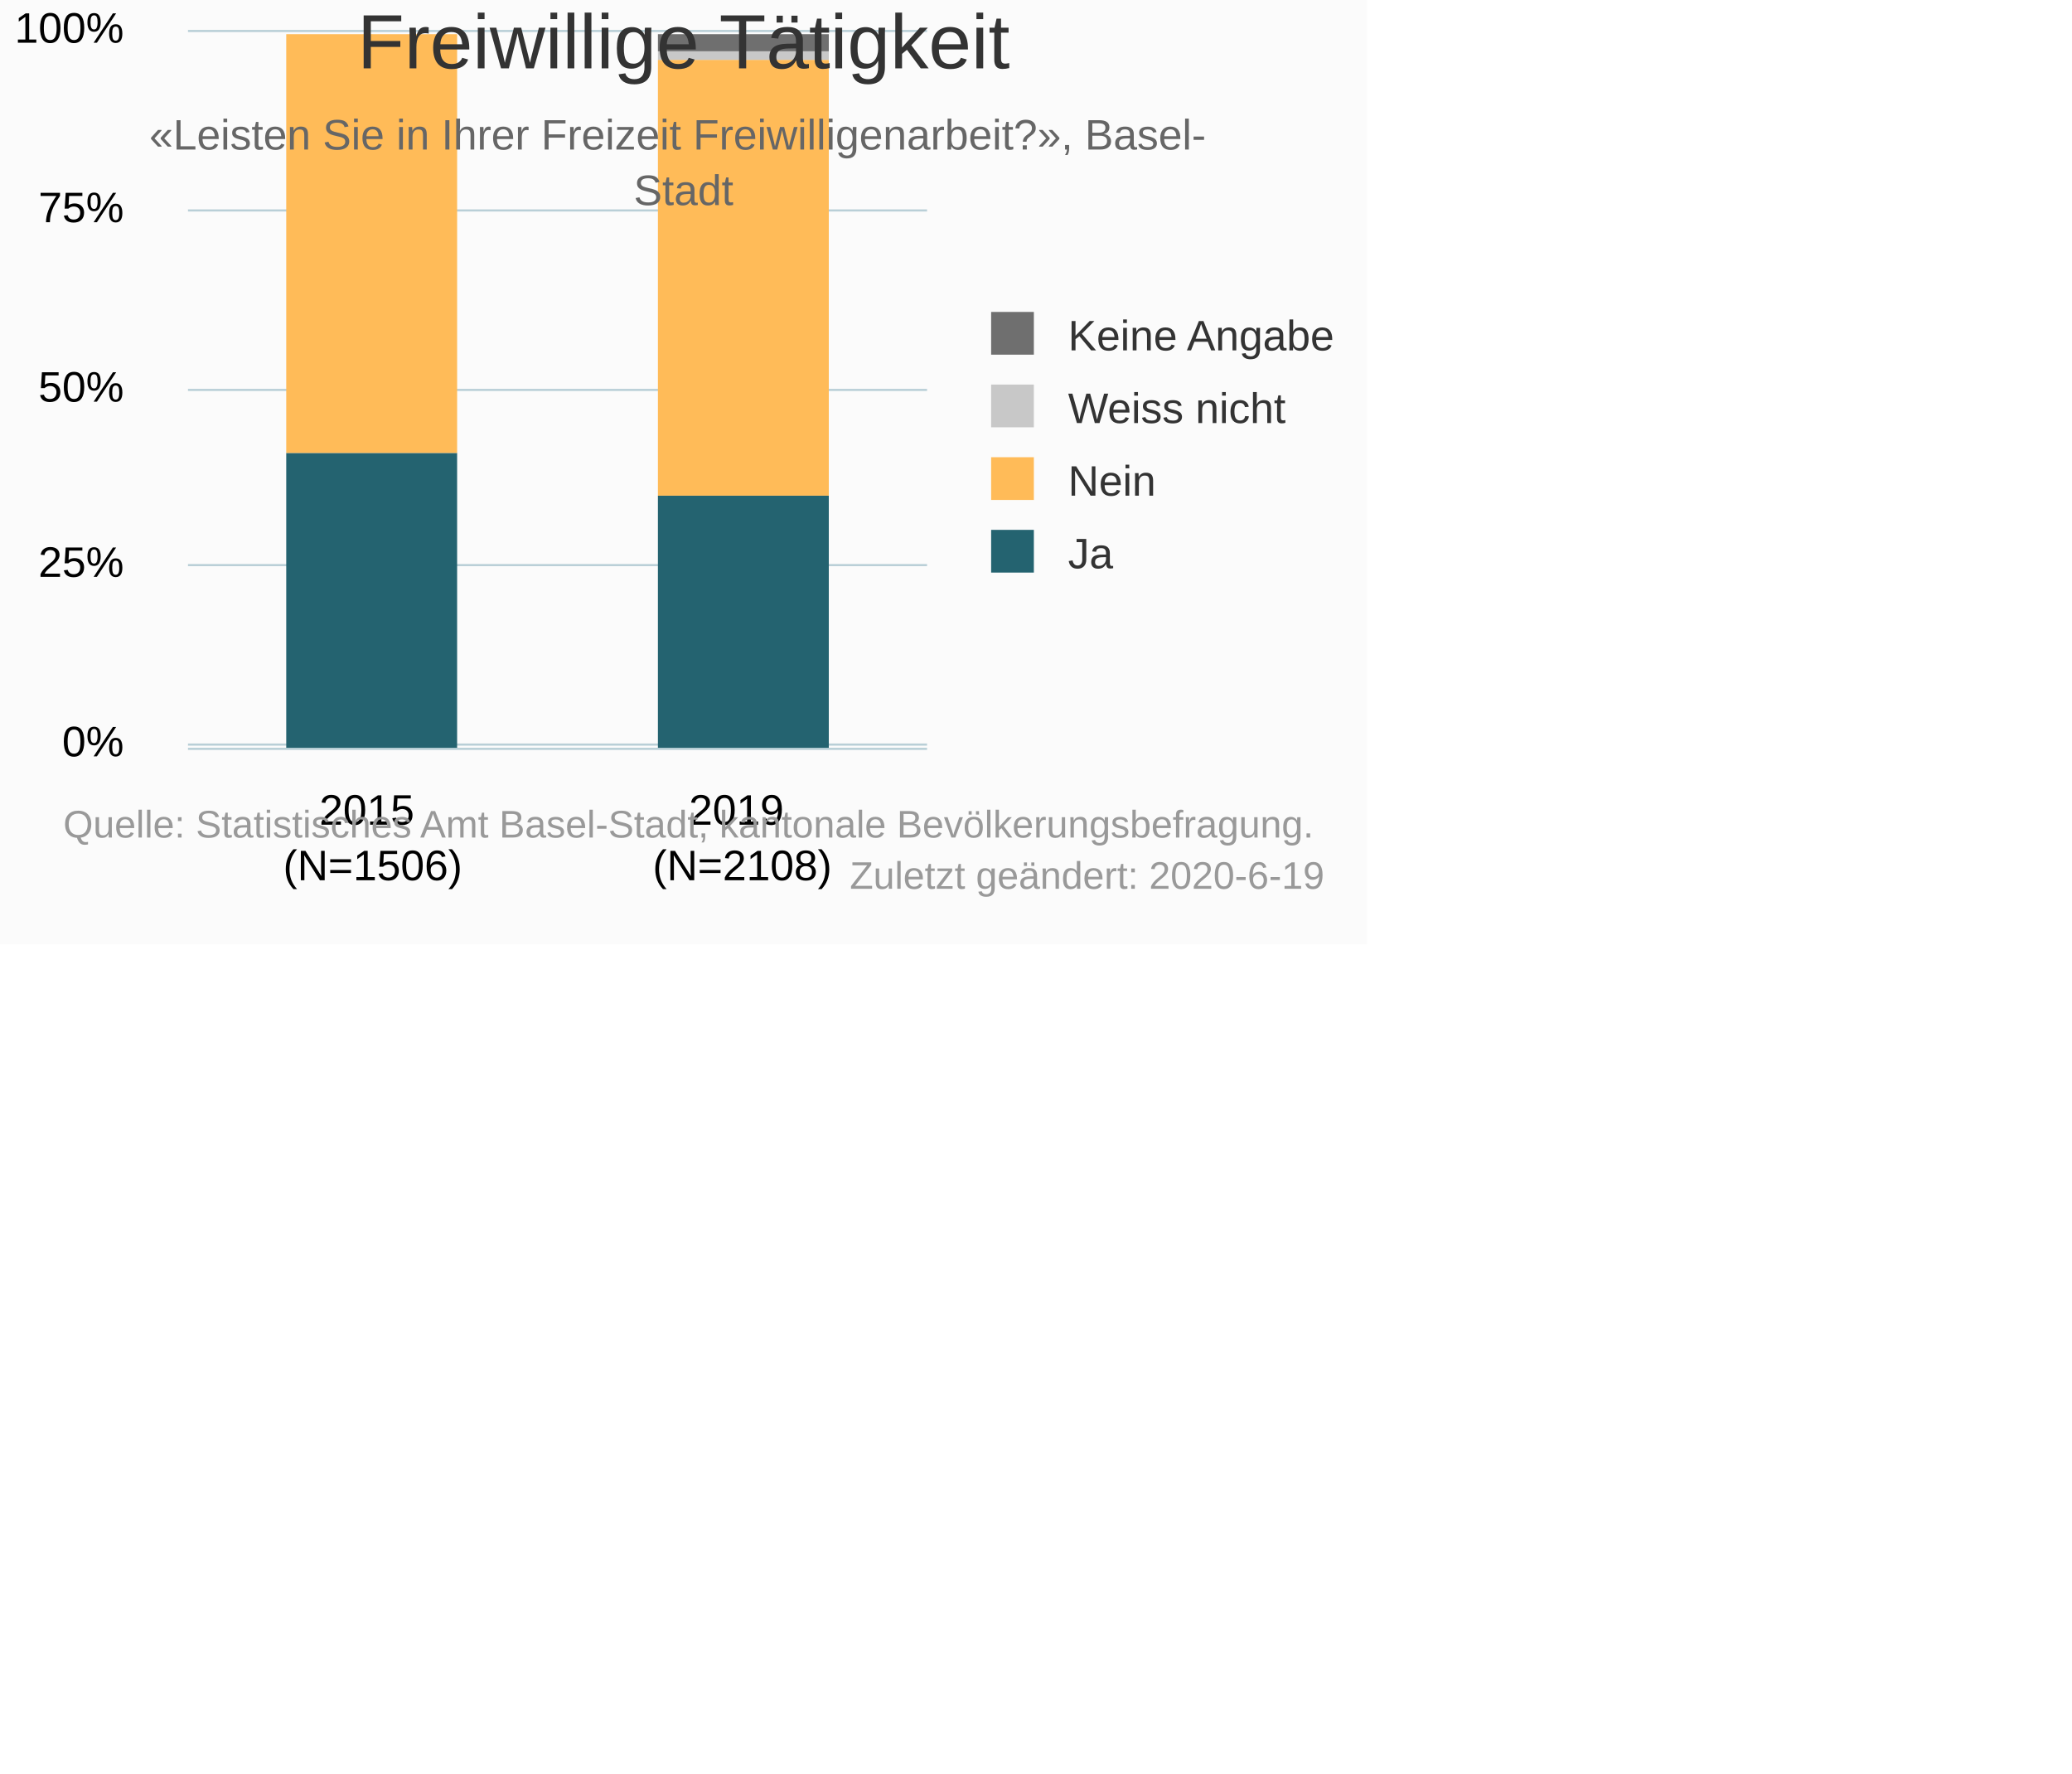
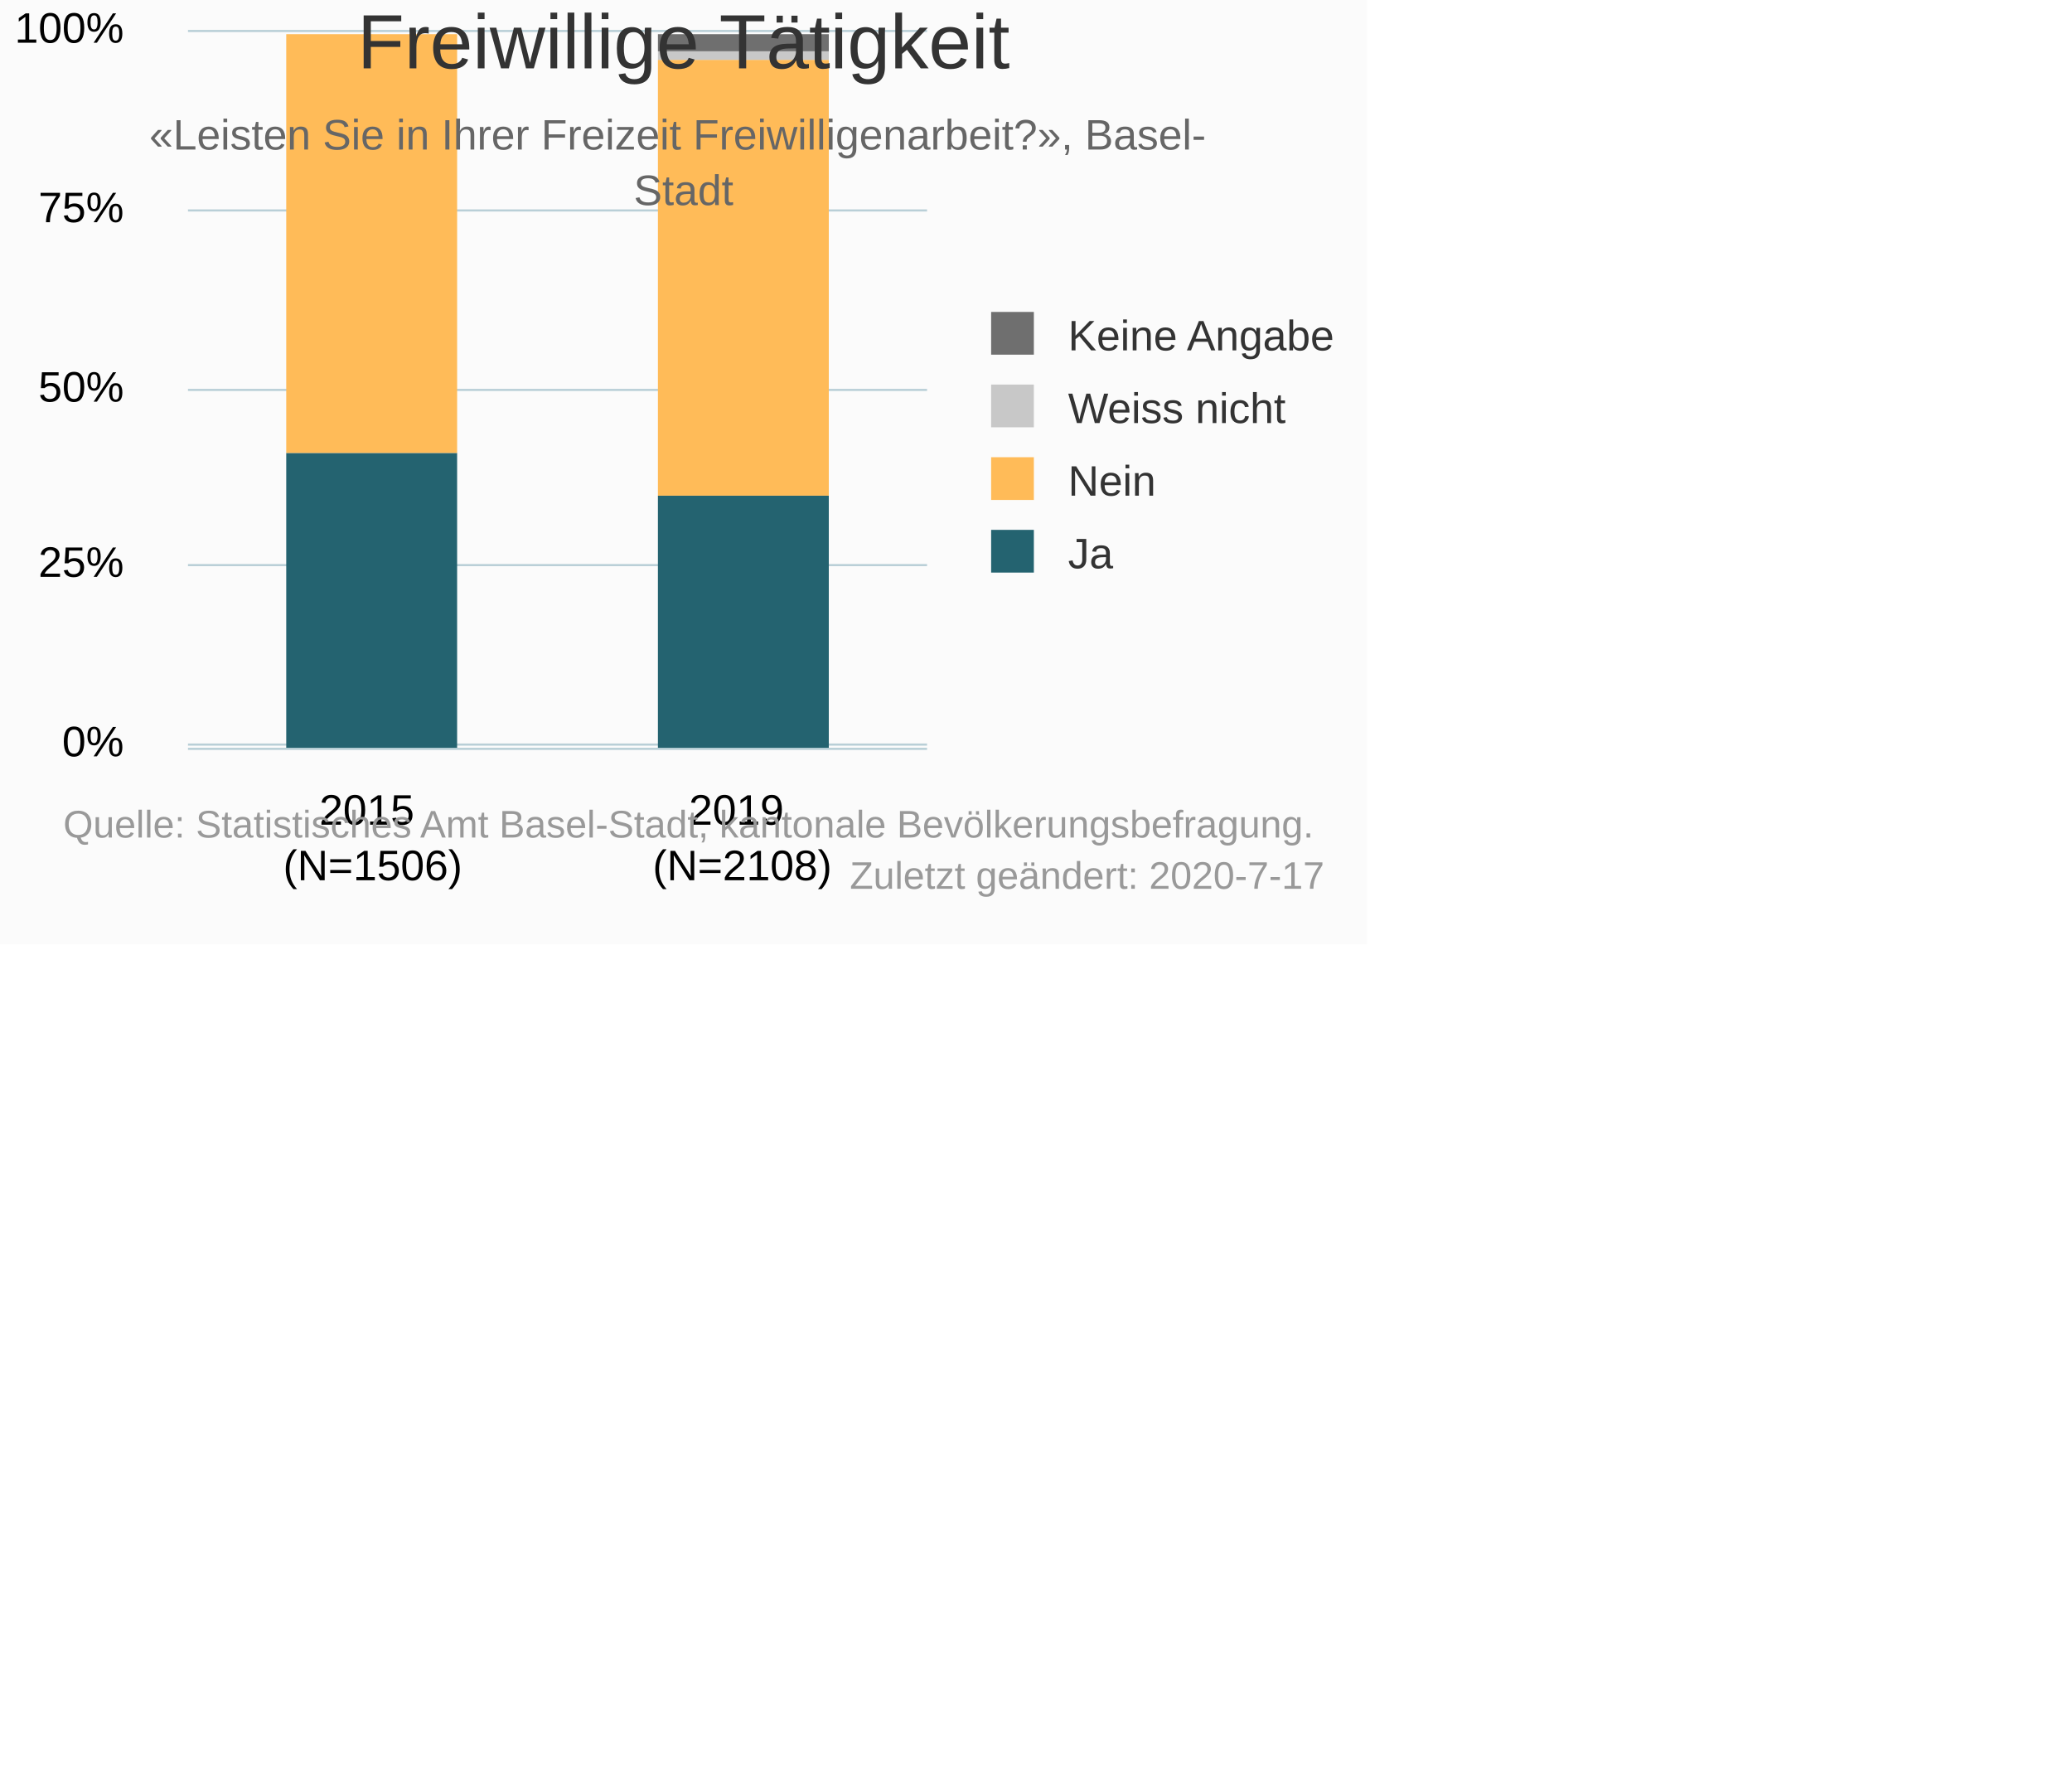
<svg xmlns="http://www.w3.org/2000/svg" version="1.1" class="highcharts-root" style="font-family:Arial;font-size:10px;" viewBox="0 0 485 415">
  <defs>
-     <clipPath id="highcharts-psn2viz-6">
+     <clipPath id="highcharts-v1b4xnk-6">
      <rect x="0" y="0" width="173" height="169" fill="none" />
    </clipPath>
-     <clipPath id="highcharts-psn2viz-7">
+     <clipPath id="highcharts-v1b4xnk-7">
      <rect x="0" y="0" width="173" height="169" fill="none" />
    </clipPath>
  </defs>
  <rect fill="#fbfbfb" class="highcharts-background" x="0" y="0" width="320" height="221" rx="0" ry="0" />
  <rect fill="none" class="highcharts-plot-background" x="44" y="6" width="173" height="169" />
  <g class="highcharts-pane-group" data-z-index="0" />
  <g class="highcharts-grid highcharts-xaxis-grid " data-z-index="1">
    <path fill="none" data-z-index="1" class="highcharts-grid-line" d="M 130.5 6 L 130.5 175" opacity="1" />
    <path fill="none" data-z-index="1" class="highcharts-grid-line" d="M 216.5 6 L 216.5 175" opacity="1" />
    <path fill="none" data-z-index="1" class="highcharts-grid-line" d="M 43.5 6 L 43.5 175" opacity="1" />
  </g>
  <g class="highcharts-grid highcharts-yaxis-grid " data-z-index="1">
    <path fill="none" stroke="#B9CFD7" stroke-width="0.5" data-z-index="1" class="highcharts-grid-line" d="M 44 174.25 L 217 174.25" opacity="1" />
    <path fill="none" stroke="#B9CFD7" stroke-width="0.5" data-z-index="1" class="highcharts-grid-line" d="M 44 132.25 L 217 132.25" opacity="1" />
    <path fill="none" stroke="#B9CFD7" stroke-width="0.5" data-z-index="1" class="highcharts-grid-line" d="M 44 91.25 L 217 91.25" opacity="1" />
    <path fill="none" stroke="#B9CFD7" stroke-width="0.5" data-z-index="1" class="highcharts-grid-line" d="M 44 49.25 L 217 49.25" opacity="1" />
    <path fill="none" stroke="#B9CFD7" stroke-width="0.5" data-z-index="1" class="highcharts-grid-line" d="M 44 7.25 L 217 7.25" opacity="1" />
  </g>
  <rect fill="none" class="highcharts-plot-border" data-z-index="1" x="44" y="6" width="173" height="169" />
  <g class="highcharts-axis highcharts-xaxis " data-z-index="2">
    <path fill="none" class="highcharts-axis-line" stroke="#B9CFD7" stroke-width="0.5" data-z-index="7" d="M 44 175.25 L 217 175.25" />
  </g>
  <g class="highcharts-axis highcharts-yaxis " data-z-index="2">
    <path fill="none" class="highcharts-axis-line" data-z-index="7" d="M 44 6 L 44 175" />
  </g>
  <g class="highcharts-series-group" data-z-index="3">
-     <g data-z-index="0.1" class="highcharts-series highcharts-series-0 highcharts-column-series " transform="translate(44,6) scale(1 1)" clip-path="url(#highcharts-psn2viz-7)">
+     <g data-z-index="0.1" class="highcharts-series highcharts-series-0 highcharts-column-series " transform="translate(44,6) scale(1 1)" clip-path="url(#highcharts-v1b4xnk-7)">
      <rect x="23" y="100" width="40" height="69" fill="#246370" class="highcharts-point" />
      <rect x="110" y="110" width="40" height="59" fill="#246370" class="highcharts-point" />
    </g>
    <g data-z-index="0.1" class="highcharts-markers highcharts-series-0 highcharts-column-series " transform="translate(44,6) scale(1 1)" clip-path="none" />
-     <g data-z-index="0.1" class="highcharts-series highcharts-series-1 highcharts-column-series " transform="translate(44,6) scale(1 1)" clip-path="url(#highcharts-psn2viz-7)">
+     <g data-z-index="0.1" class="highcharts-series highcharts-series-1 highcharts-column-series " transform="translate(44,6) scale(1 1)" clip-path="url(#highcharts-v1b4xnk-7)">
      <rect x="23" y="2" width="40" height="98" fill="#FFBB58" class="highcharts-point" />
      <rect x="110" y="8" width="40" height="102" fill="#FFBB58" class="highcharts-point" />
    </g>
    <g data-z-index="0.1" class="highcharts-markers highcharts-series-1 highcharts-column-series " transform="translate(44,6) scale(1 1)" clip-path="none" />
-     <g data-z-index="0.1" class="highcharts-series highcharts-series-2 highcharts-column-series " transform="translate(44,6) scale(1 1)" clip-path="url(#highcharts-psn2viz-7)">
+     <g data-z-index="0.1" class="highcharts-series highcharts-series-2 highcharts-column-series " transform="translate(44,6) scale(1 1)" clip-path="url(#highcharts-v1b4xnk-7)">
      <rect x="23" y="2" width="40" height="0" fill="#C8C8C8" class="highcharts-point" />
      <rect x="110" y="6" width="40" height="2" fill="#C8C8C8" class="highcharts-point" />
    </g>
    <g data-z-index="0.1" class="highcharts-markers highcharts-series-2 highcharts-column-series " transform="translate(44,6) scale(1 1)" clip-path="none" />
-     <g data-z-index="0.1" class="highcharts-series highcharts-series-3 highcharts-column-series " transform="translate(44,6) scale(1 1)" clip-path="url(#highcharts-psn2viz-7)">
+     <g data-z-index="0.1" class="highcharts-series highcharts-series-3 highcharts-column-series " transform="translate(44,6) scale(1 1)" clip-path="url(#highcharts-v1b4xnk-7)">
      <rect x="23" y="2" width="40" height="0" fill="#6F6F6F" class="highcharts-point" />
      <rect x="110" y="2" width="40" height="4" fill="#6F6F6F" class="highcharts-point" />
    </g>
    <g data-z-index="0.1" class="highcharts-markers highcharts-series-3 highcharts-column-series " transform="translate(44,6) scale(1 1)" clip-path="none" />
  </g>
  <text x="160" text-anchor="middle" class="highcharts-title" data-z-index="4" style="color:#333333;font-size:18px;fill:#333333;" y="16">
    <tspan>Freiwillige Tätigkeit</tspan>
  </text>
  <text x="160" text-anchor="middle" class="highcharts-subtitle" data-z-index="4" style="color:#666666;fill:#666666;" y="35">
    <tspan>«Leisten Sie in Ihrer Freizeit Freiwilligenarbeit?», Basel-</tspan>
    <tspan dy="13" x="160">Stadt</tspan>
  </text>
  <g class="highcharts-legend" data-z-index="7" transform="translate(229,74)">
    <rect fill="none" class="highcharts-legend-box" rx="0" ry="0" x="0" y="0" width="89" height="63" visibility="visible" />
    <g data-z-index="1">
      <g>
        <g class="highcharts-legend-item highcharts-column-series highcharts-color-undefined highcharts-series-3" data-z-index="1" transform="translate(0,-5)">
          <text x="21" style="color:#333333;font-size:10px;font-weight:normal;cursor:pointer;font-family:Arial;whitespace:nowrap;fill:#333333;" text-anchor="start" data-z-index="2" y="13">
            <tspan>Keine Angabe</tspan>
          </text>
          <rect x="3" y="4" width="10" height="10" fill="#6F6F6F" class="highcharts-point" data-z-index="3" />
        </g>
        <g class="highcharts-legend-item highcharts-column-series highcharts-color-undefined highcharts-series-2" data-z-index="1" transform="translate(0,12)">
          <text x="21" y="13" style="color:#333333;font-size:10px;font-weight:normal;cursor:pointer;font-family:Arial;whitespace:nowrap;fill:#333333;" text-anchor="start" data-z-index="2">
            <tspan>Weiss nicht</tspan>
          </text>
          <rect x="3" y="4" width="10" height="10" fill="#C8C8C8" class="highcharts-point" data-z-index="3" />
        </g>
        <g class="highcharts-legend-item highcharts-column-series highcharts-color-undefined highcharts-series-1" data-z-index="1" transform="translate(0,29)">
          <text x="21" y="13" style="color:#333333;font-size:10px;font-weight:normal;cursor:pointer;font-family:Arial;whitespace:nowrap;fill:#333333;" text-anchor="start" data-z-index="2">
            <tspan>Nein</tspan>
          </text>
          <rect x="3" y="4" width="10" height="10" fill="#FFBB58" class="highcharts-point" data-z-index="3" />
        </g>
        <g class="highcharts-legend-item highcharts-column-series highcharts-color-undefined highcharts-series-0" data-z-index="1" transform="translate(0,46)">
          <text x="21" y="13" style="color:#333333;font-size:10px;font-weight:normal;cursor:pointer;font-family:Arial;whitespace:nowrap;fill:#333333;" text-anchor="start" data-z-index="2">
            <tspan>Ja</tspan>
          </text>
          <rect x="3" y="4" width="10" height="10" fill="#246370" class="highcharts-point" data-z-index="3" />
        </g>
      </g>
    </g>
  </g>
  <g class="highcharts-axis-labels highcharts-xaxis-labels " data-z-index="7">
    <text x="87.25" style="color:#000000;cursor:default;font-size:10px;white-space:nowrap;fill:#000000;" text-anchor="middle" transform="translate(0,0)" y="193" opacity="1">
      <tspan>2015</tspan>
      <tspan x="87.25" dy="13">(N=1506)</tspan>
    </text>
    <text x="173.75" style="color:#000000;cursor:default;font-size:10px;white-space:nowrap;fill:#000000;" text-anchor="middle" transform="translate(0,0)" y="193" opacity="1">
      <tspan>2019</tspan>
      <tspan x="173.75" dy="13">(N=2108)</tspan>
    </text>
  </g>
  <g class="highcharts-axis-labels highcharts-yaxis-labels " data-z-index="7">
    <text x="29" style="color:#000000;cursor:default;font-size:10px;fill:#000000;" text-anchor="end" transform="translate(0,0)" y="177" opacity="1">0%</text>
    <text x="29" style="color:#000000;cursor:default;font-size:10px;fill:#000000;" text-anchor="end" transform="translate(0,0)" y="135" opacity="1">25%</text>
    <text x="29" style="color:#000000;cursor:default;font-size:10px;fill:#000000;" text-anchor="end" transform="translate(0,0)" y="94" opacity="1">50%</text>
    <text x="29" style="color:#000000;cursor:default;font-size:10px;fill:#000000;" text-anchor="end" transform="translate(0,0)" y="52" opacity="1">75%</text>
    <text x="29" style="color:#000000;cursor:default;font-size:10px;fill:#000000;" text-anchor="end" transform="translate(0,0)" y="10" opacity="1">100%</text>
  </g>
  <text x="310" class="highcharts-credits" text-anchor="end" data-z-index="8" style="cursor:pointer;color:#999999;font-size:9px;fill:#999999;" y="196">
    <tspan>Quelle: Statistisches Amt Basel-Stadt, kantonale Bevölkerungsbefragung.</tspan>
-     <tspan x="310" dy="12">Zuletzt geändert: 2020-6-19</tspan>
+     <tspan x="310" dy="12">Zuletzt geändert: 2020-7-17</tspan>
  </text>
</svg>
